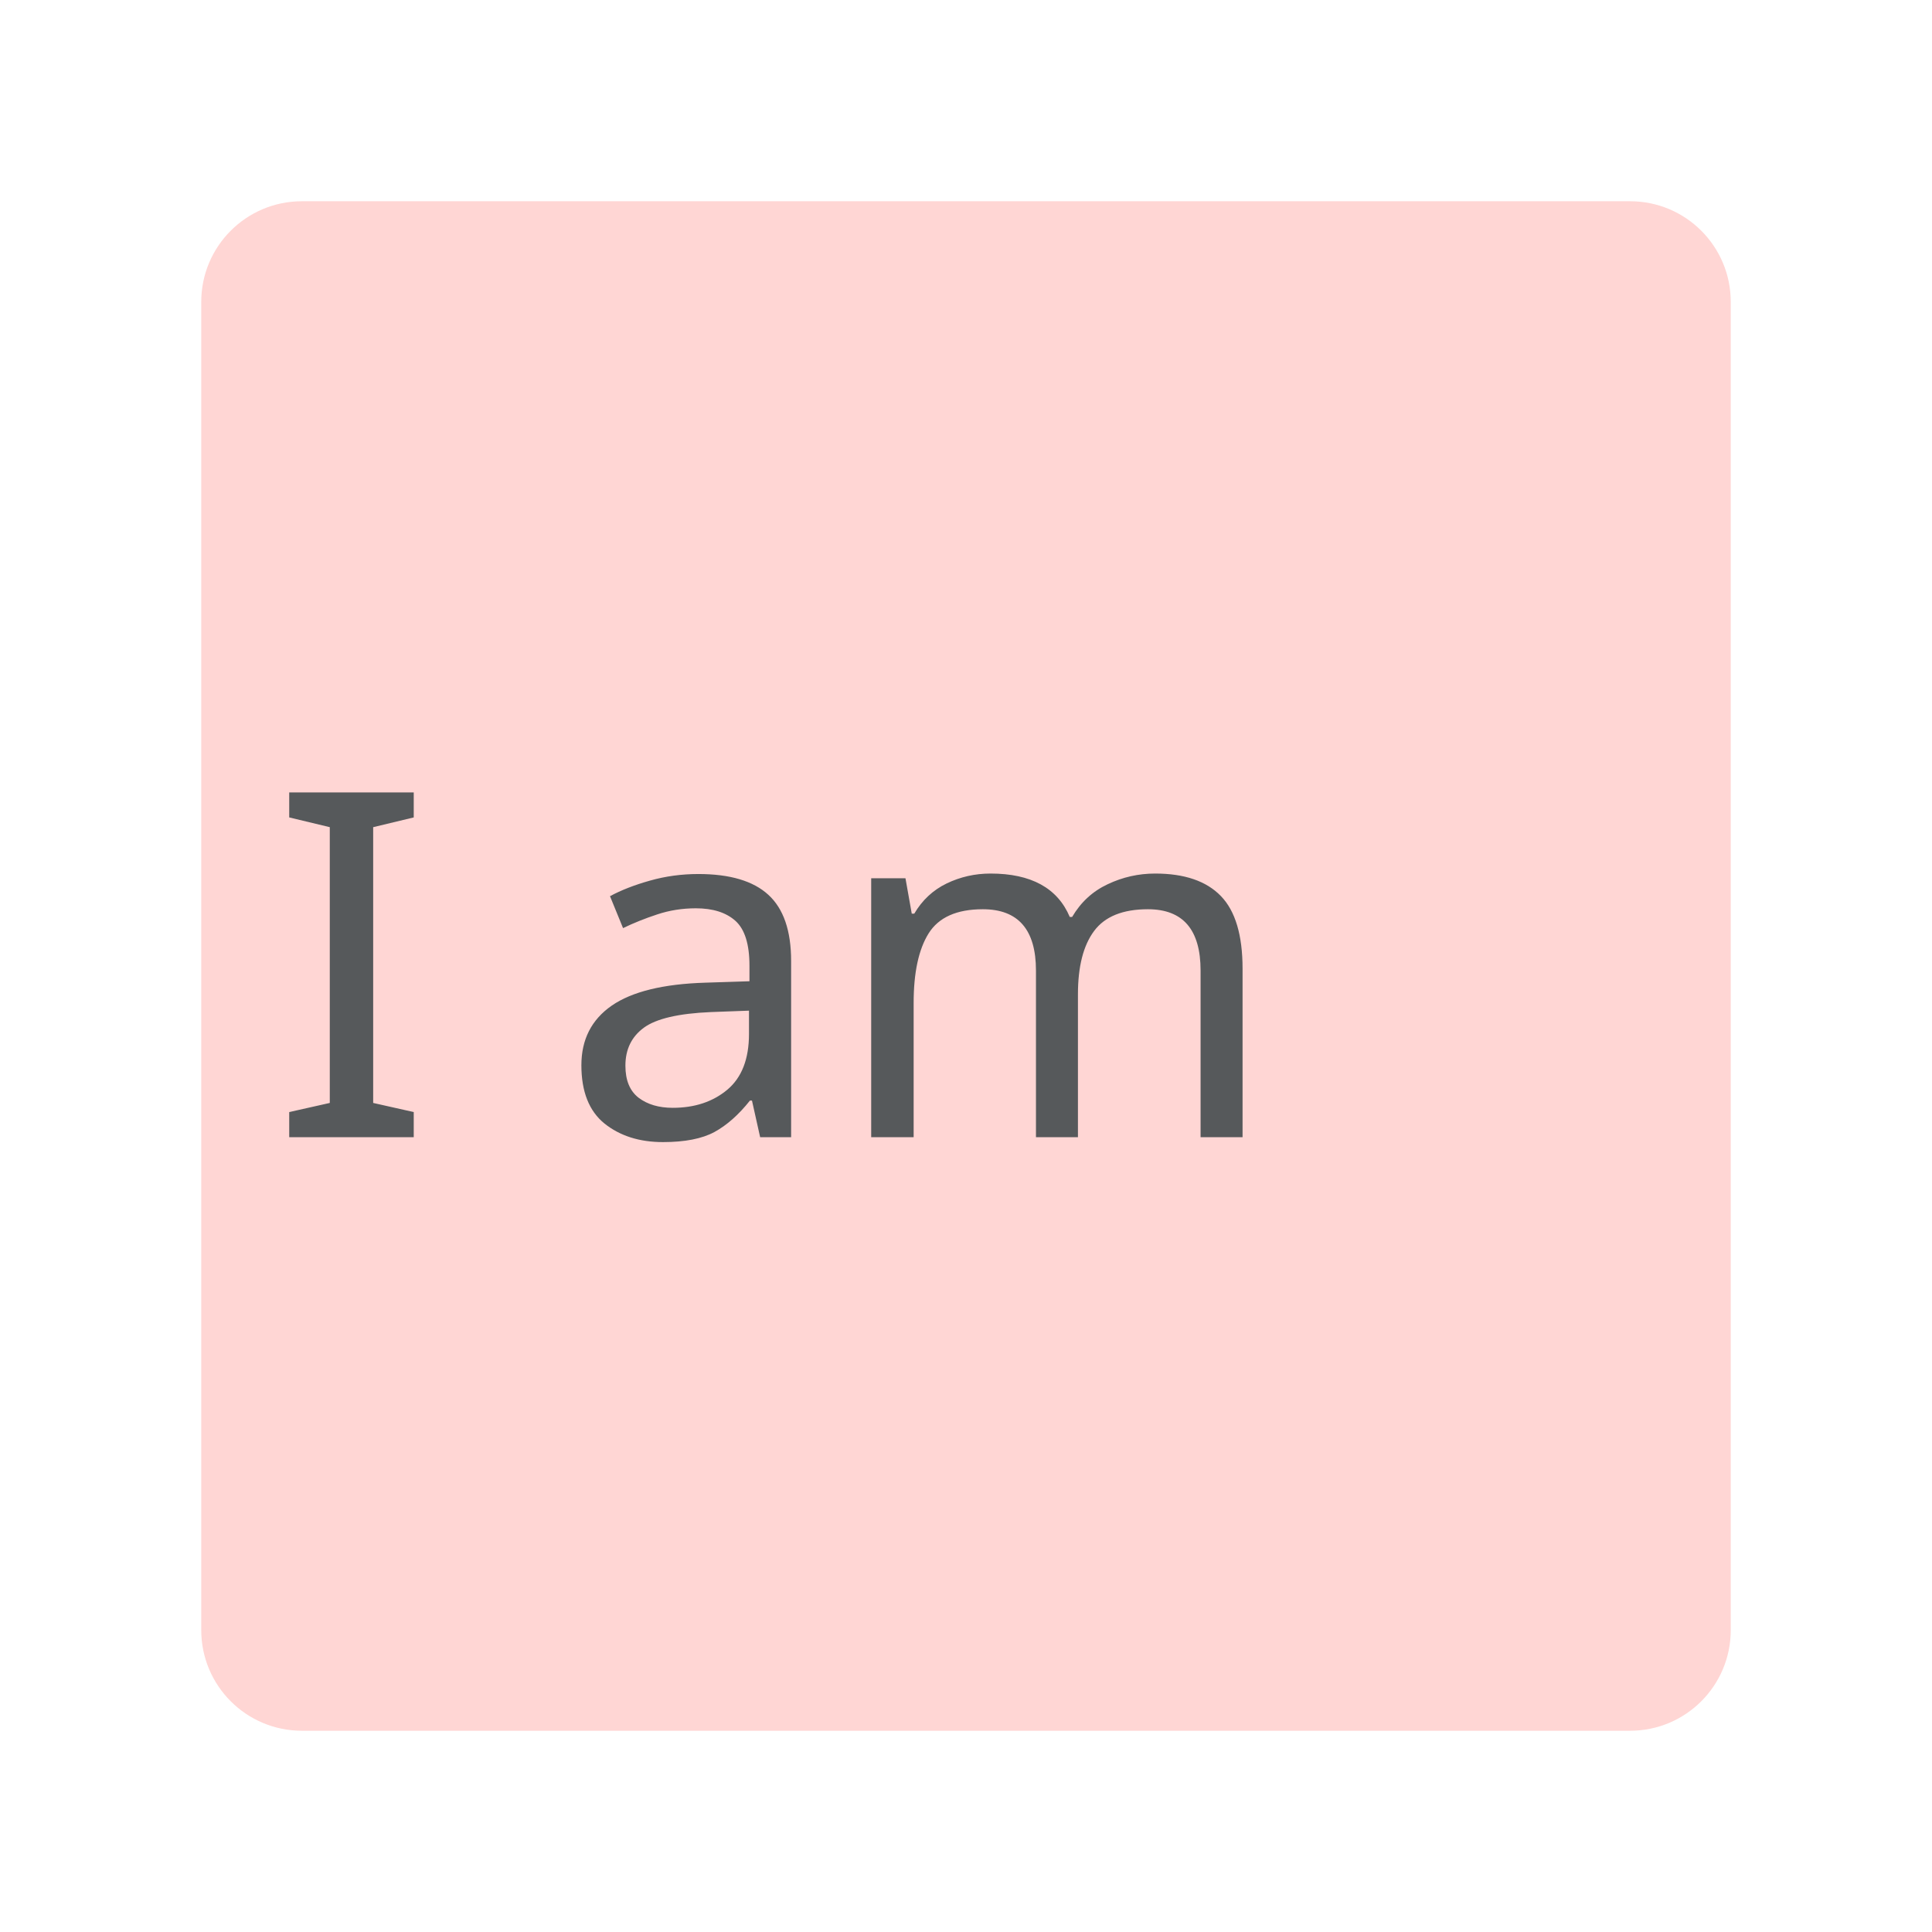
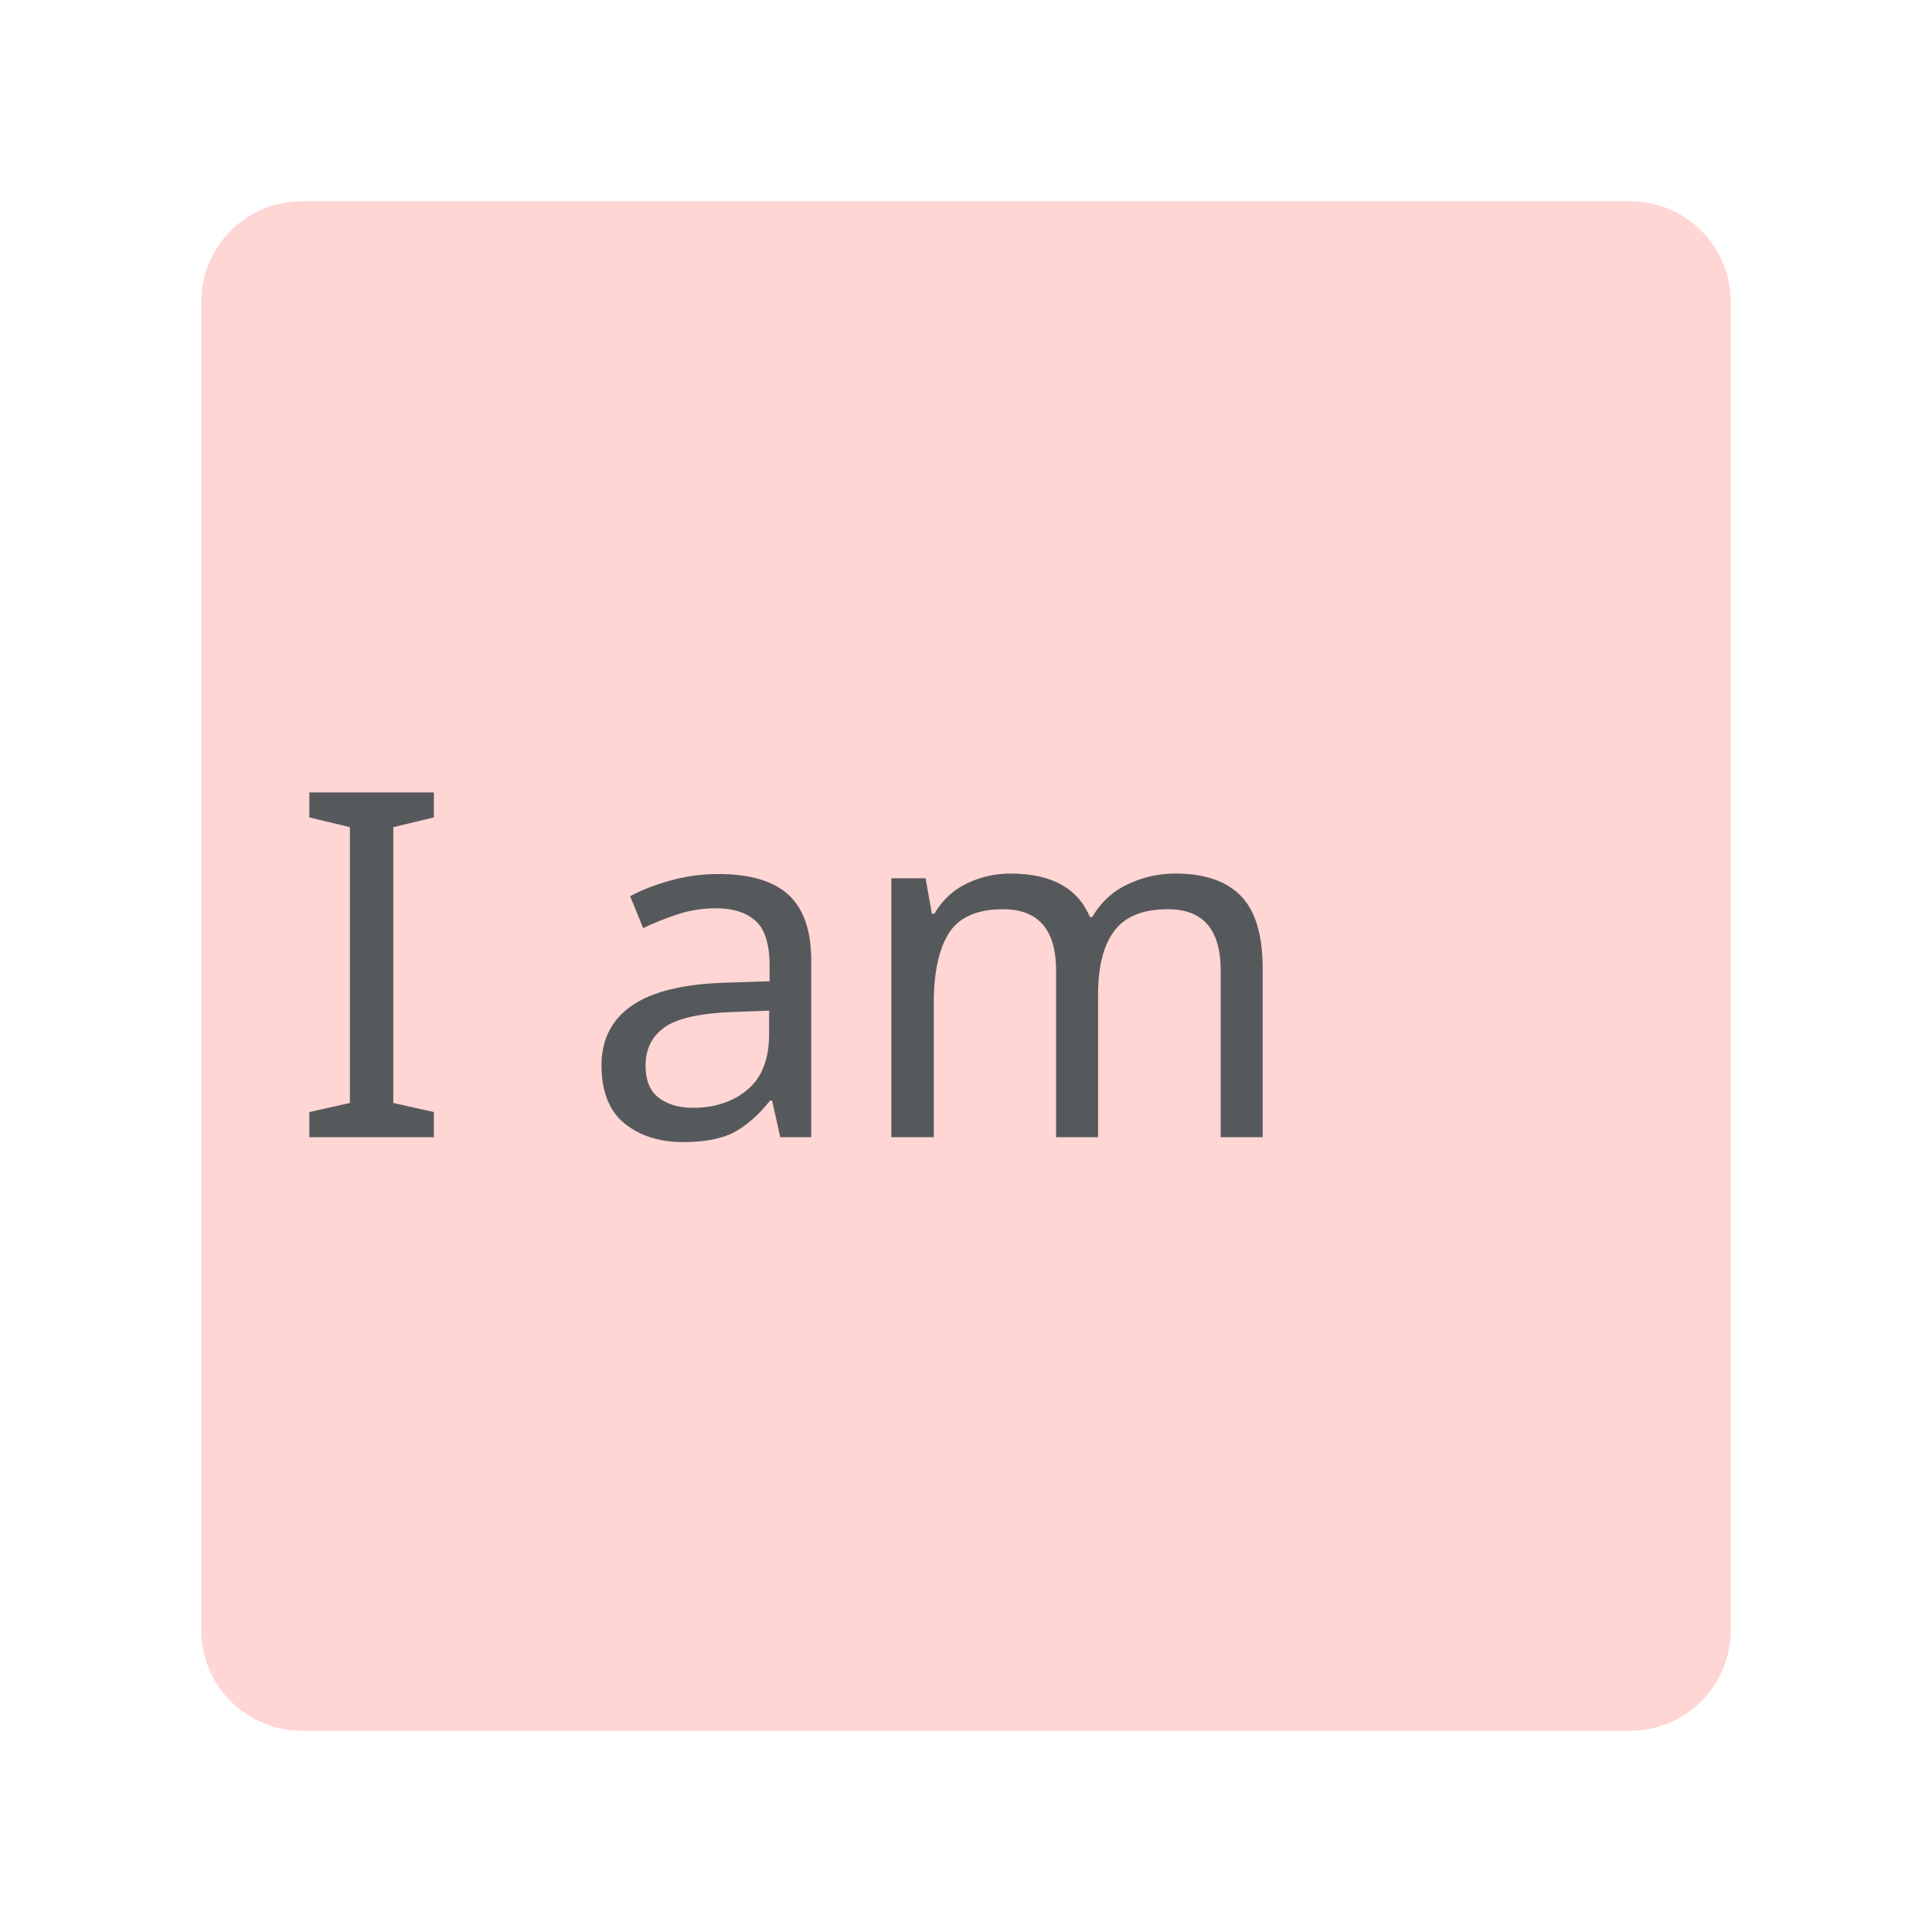
<svg xmlns="http://www.w3.org/2000/svg" viewBox="0 0 192 192" version="1.1" id="svg3" xml:space="preserve">
  <defs id="defs1">
    <style id="style1">.a{fill:none;stroke:#b1b5bd;stroke-linecap:round;stroke-linejoin:round;isolation:isolate;opacity:0.63;}</style>
  </defs>
  <rect class="a" x="20" y="20" width="152" height="152" rx="10" id="rect1" style="stroke:none;stroke-opacity:1;fill:#ffd6d4;fill-opacity:1;opacity:1" />
-   <text xml:space="preserve" style="font-style:italic;font-weight:900;font-size:48px;line-height:1;font-family:Poppins;-inkscape-font-specification:'Poppins Heavy Italic';text-align:center;writing-mode:lr-tb;direction:ltr;text-anchor:middle;fill:#ffd6d4;fill-opacity:1;stroke:none;stroke-width:1.92;stroke-linecap:round;stroke-linejoin:round;stroke-miterlimit:8.7;stroke-opacity:1;paint-order:markers stroke fill" x="95.82" y="113.016" id="text3">
-     <tspan id="tspan3" x="95.82" y="113.016" style="font-style:normal;font-variant:normal;font-weight:normal;font-stretch:normal;font-size:48px;font-family:Aleo;-inkscape-font-specification:Aleo;fill:#56595b;fill-opacity:1">I am</tspan>
+   <text xml:space="preserve" style="font-style:italic;font-weight:900;font-size:48px;line-height:1;font-family:Poppins;-inkscape-font-specification:'Poppins Heavy Italic';text-align:center;writing-mode:lr-tb;direction:ltr;text-anchor:middle;fill:#ffd6d4;fill-opacity:1;stroke:none;stroke-width:1.92;stroke-linecap:round;stroke-linejoin:round;stroke-miterlimit:8.7;stroke-opacity:1;paint-order:markers stroke fill" x="97.82" y="113.016" id="text3">
+     <tspan id="tspan3" x="97.82" y="113.016" style="font-style:normal;font-variant:normal;font-weight:normal;font-stretch:normal;font-size:48px;font-family:Aleo;-inkscape-font-specification:Aleo;fill:#56595b;fill-opacity:1">I am</tspan>
  </text>
</svg>
